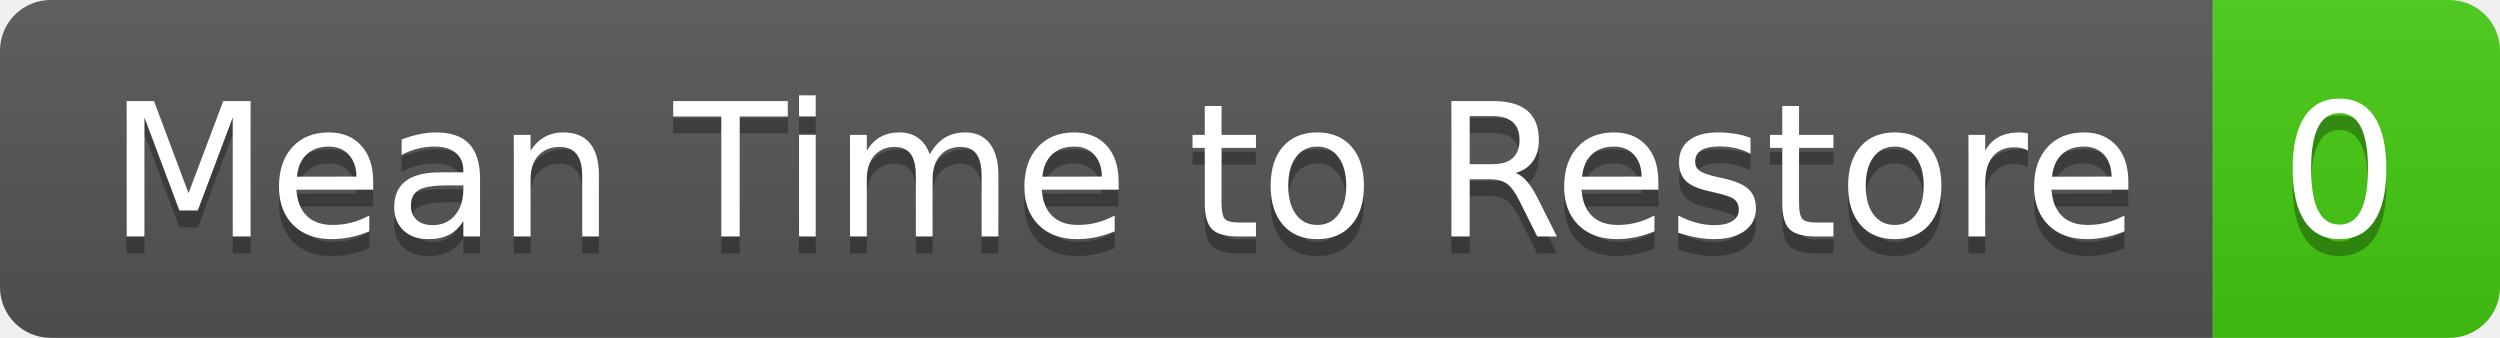
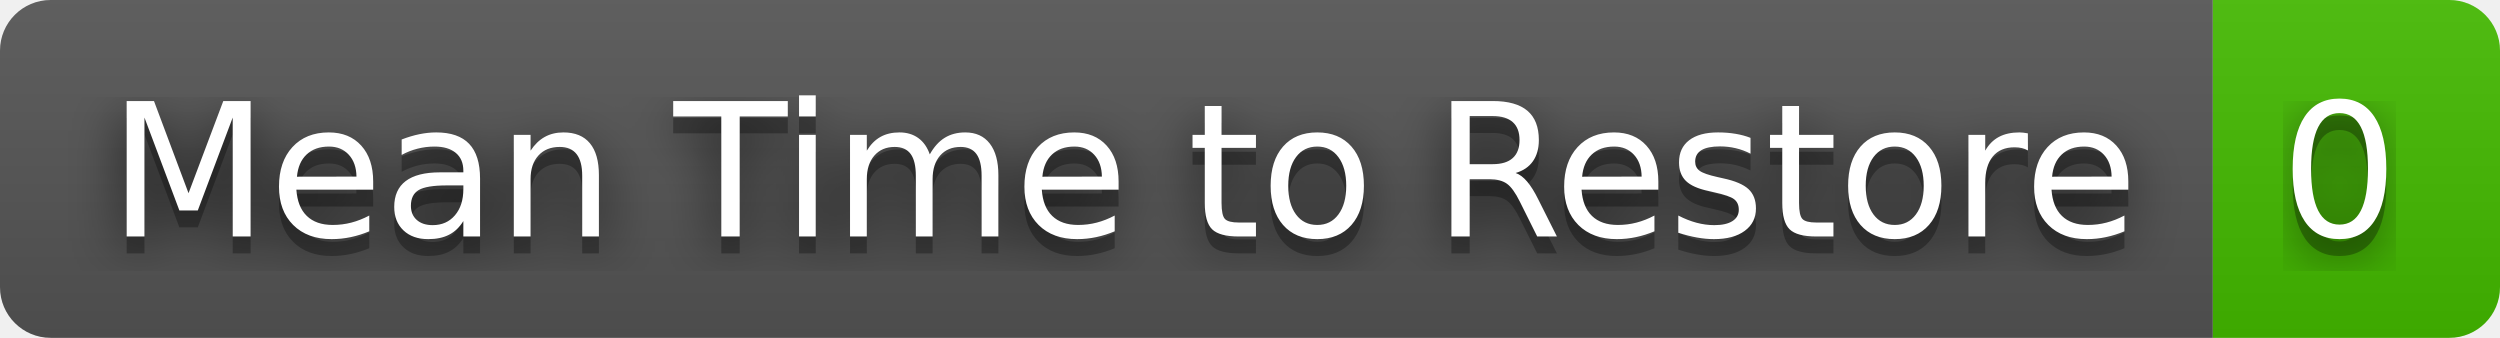
<svg xmlns="http://www.w3.org/2000/svg" width="148" height="20" role="img" aria-label="Mean Time to Restore: 0">
+   <filter id="blur">
+     <feGaussianBlur in="SourceGraphic" stdDeviation="16" />
+   </filter>
  <linearGradient id="s" x2="0" y2="100%">
    <stop offset="0" stop-color="#bbb" stop-opacity=".1" />
    <stop offset="1" stop-opacity=".1" />
  </linearGradient>
  <clipPath id="r">
    <rect width="148" height="20" rx="3" fill="#fff" />
  </clipPath>
  <g clip-path="url(#r)">
    <rect width="131" height="20" fill="#555" />
-     <rect x="131" width="17" height="20" fill="#4c1" />
+     <rect x="131" width="17" height="20" fill="#4b0" />
    <rect width="148" height="20" fill="url(#s)" />
  </g>
  <g fill="#fff" text-anchor="middle" font-family="Verdana,Geneva,DejaVu Sans,sans-serif" text-rendering="geometricPrecision" font-size="110">
+     <text aria-hidden="true" x="665" y="150" fill="#010101" fill-opacity=".80" filter="url(#blur)" transform="scale(.1)" textLength="1210">Mean Time to Restore</text>
    <text aria-hidden="true" x="665" y="150" fill="#010101" fill-opacity=".3" transform="scale(.1)" textLength="1210">Mean Time to Restore</text>
    <text x="665" y="140" transform="scale(.1)" fill="#fff" textLength="1210">Mean Time to Restore</text>
+     <text aria-hidden="true" x="1385" y="150" fill="#010101" fill-opacity=".80" filter="url(#blur)" transform="scale(.1)" textLength="70">0</text>
    <text aria-hidden="true" x="1385" y="150" fill="#010101" fill-opacity=".3" transform="scale(.1)" textLength="70">0</text>
    <text x="1385" y="140" transform="scale(.1)" fill="#fff" textLength="70">0</text>
  </g>
</svg>
